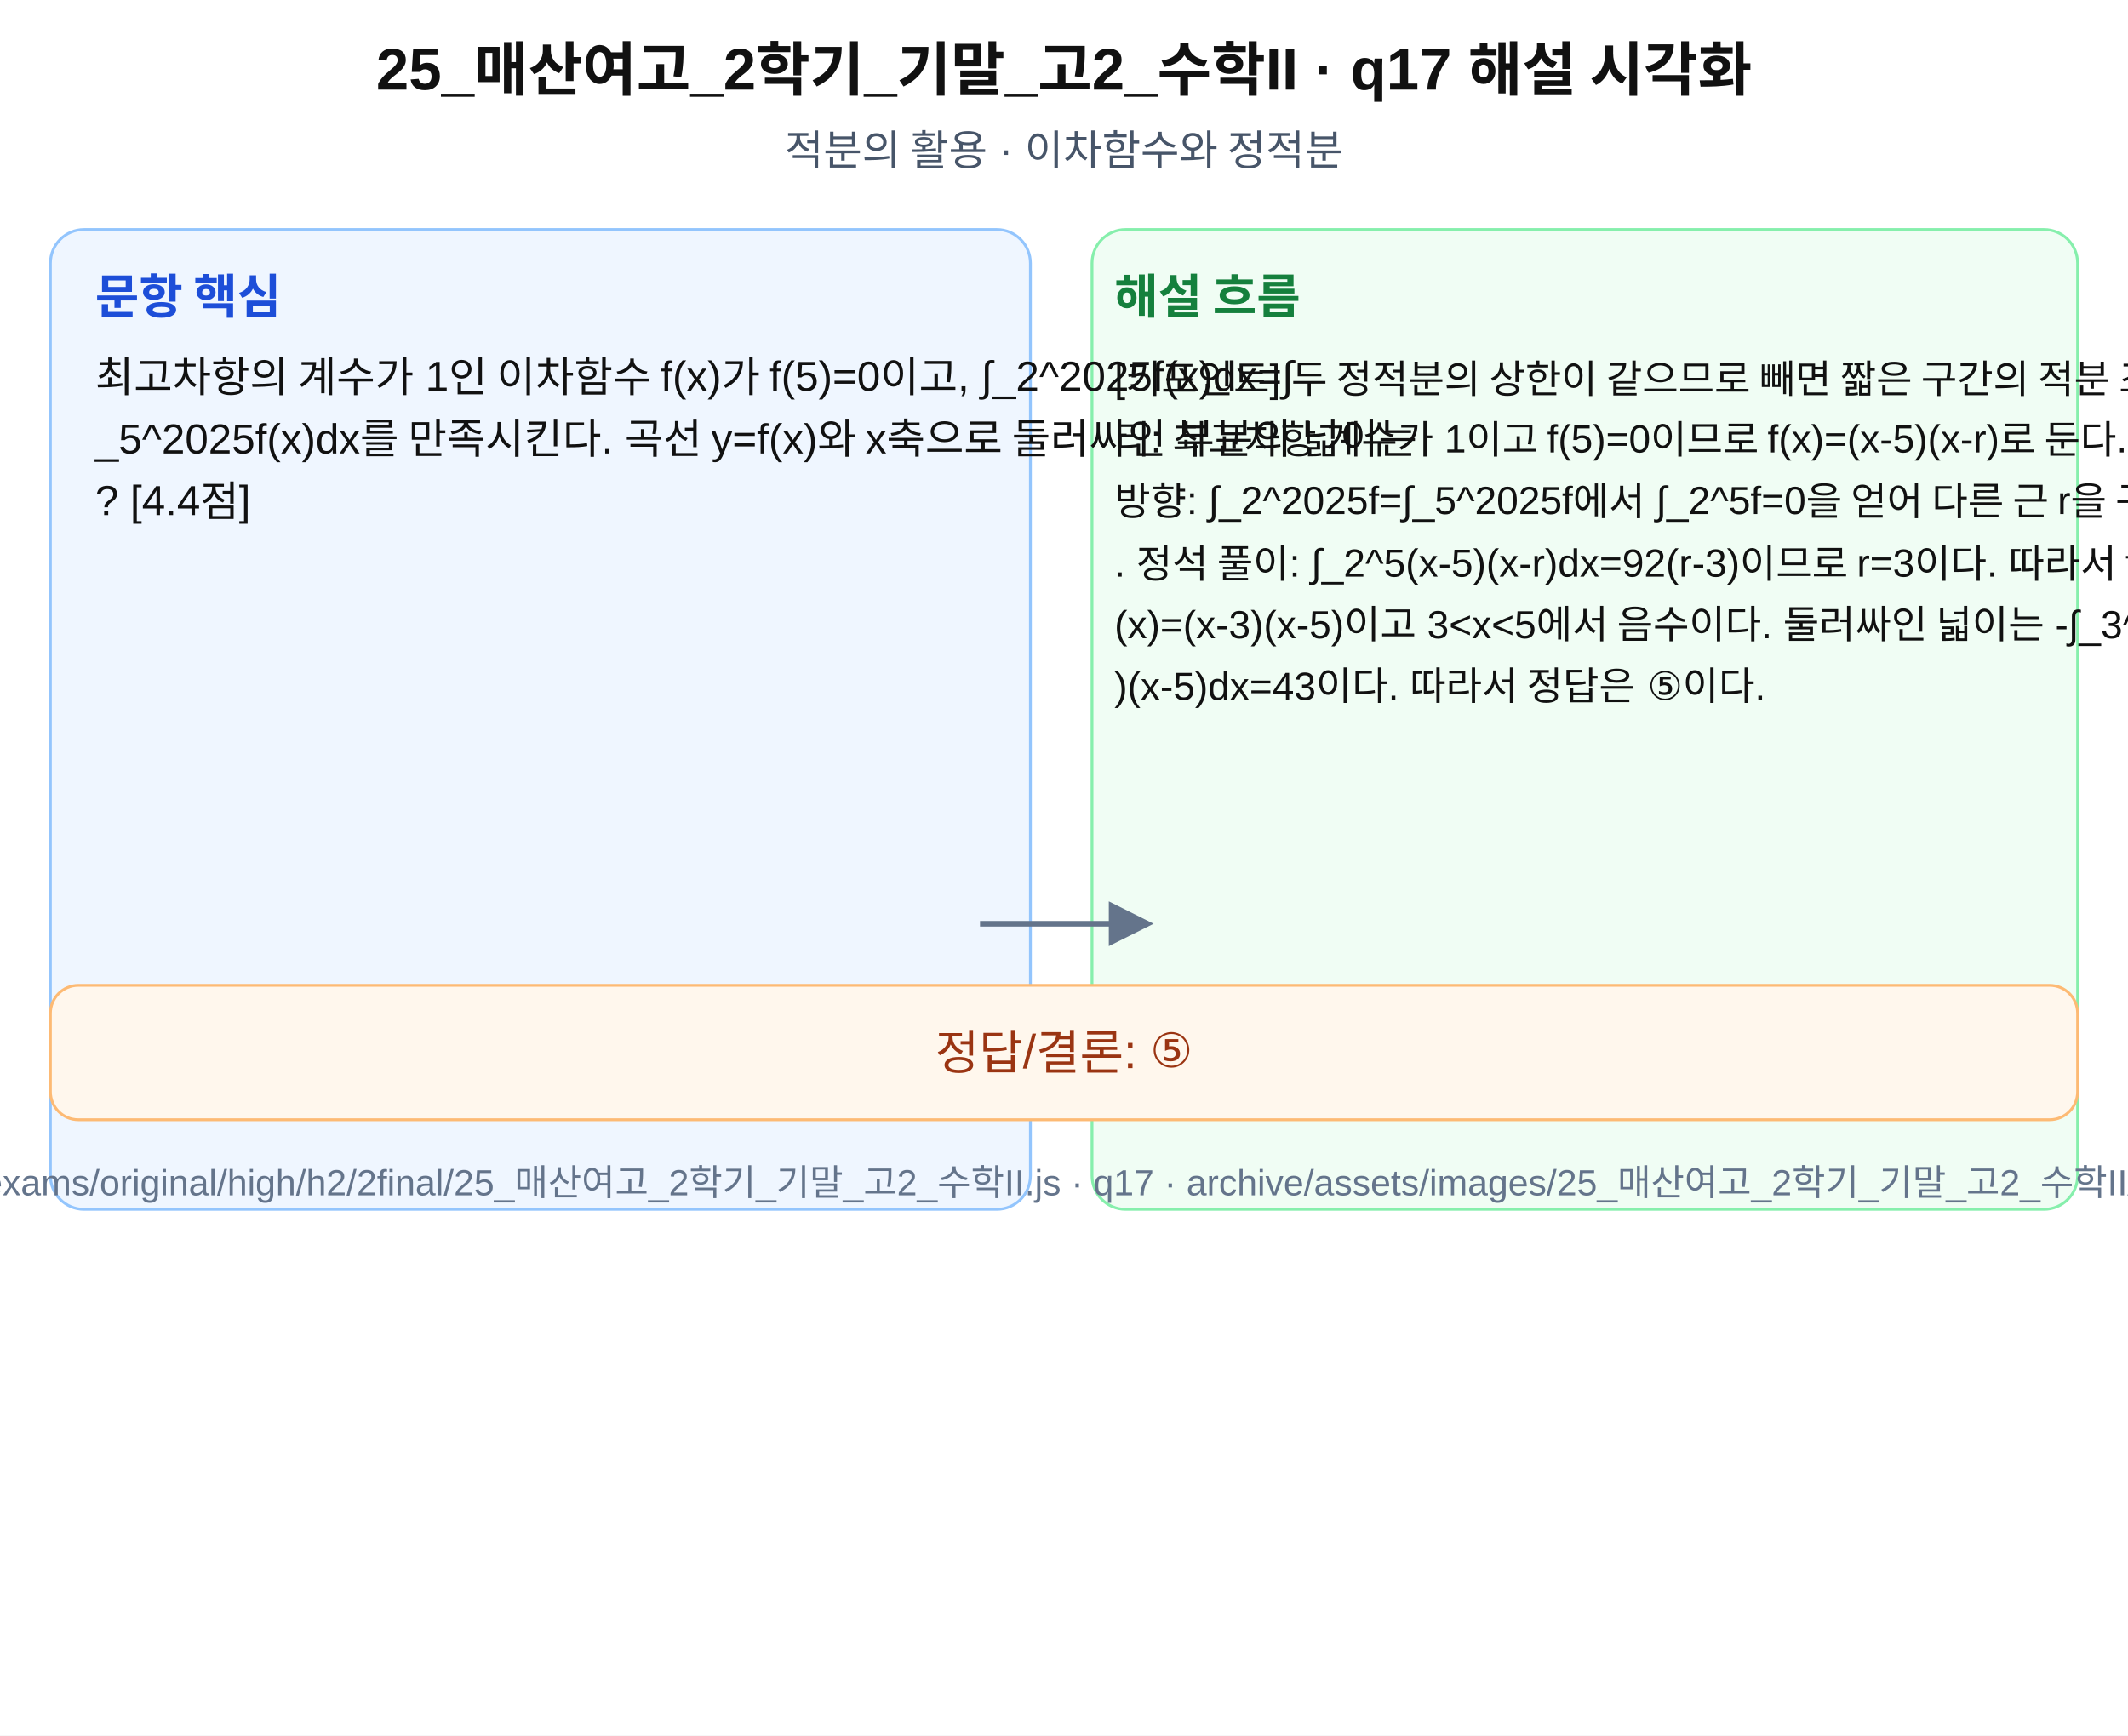
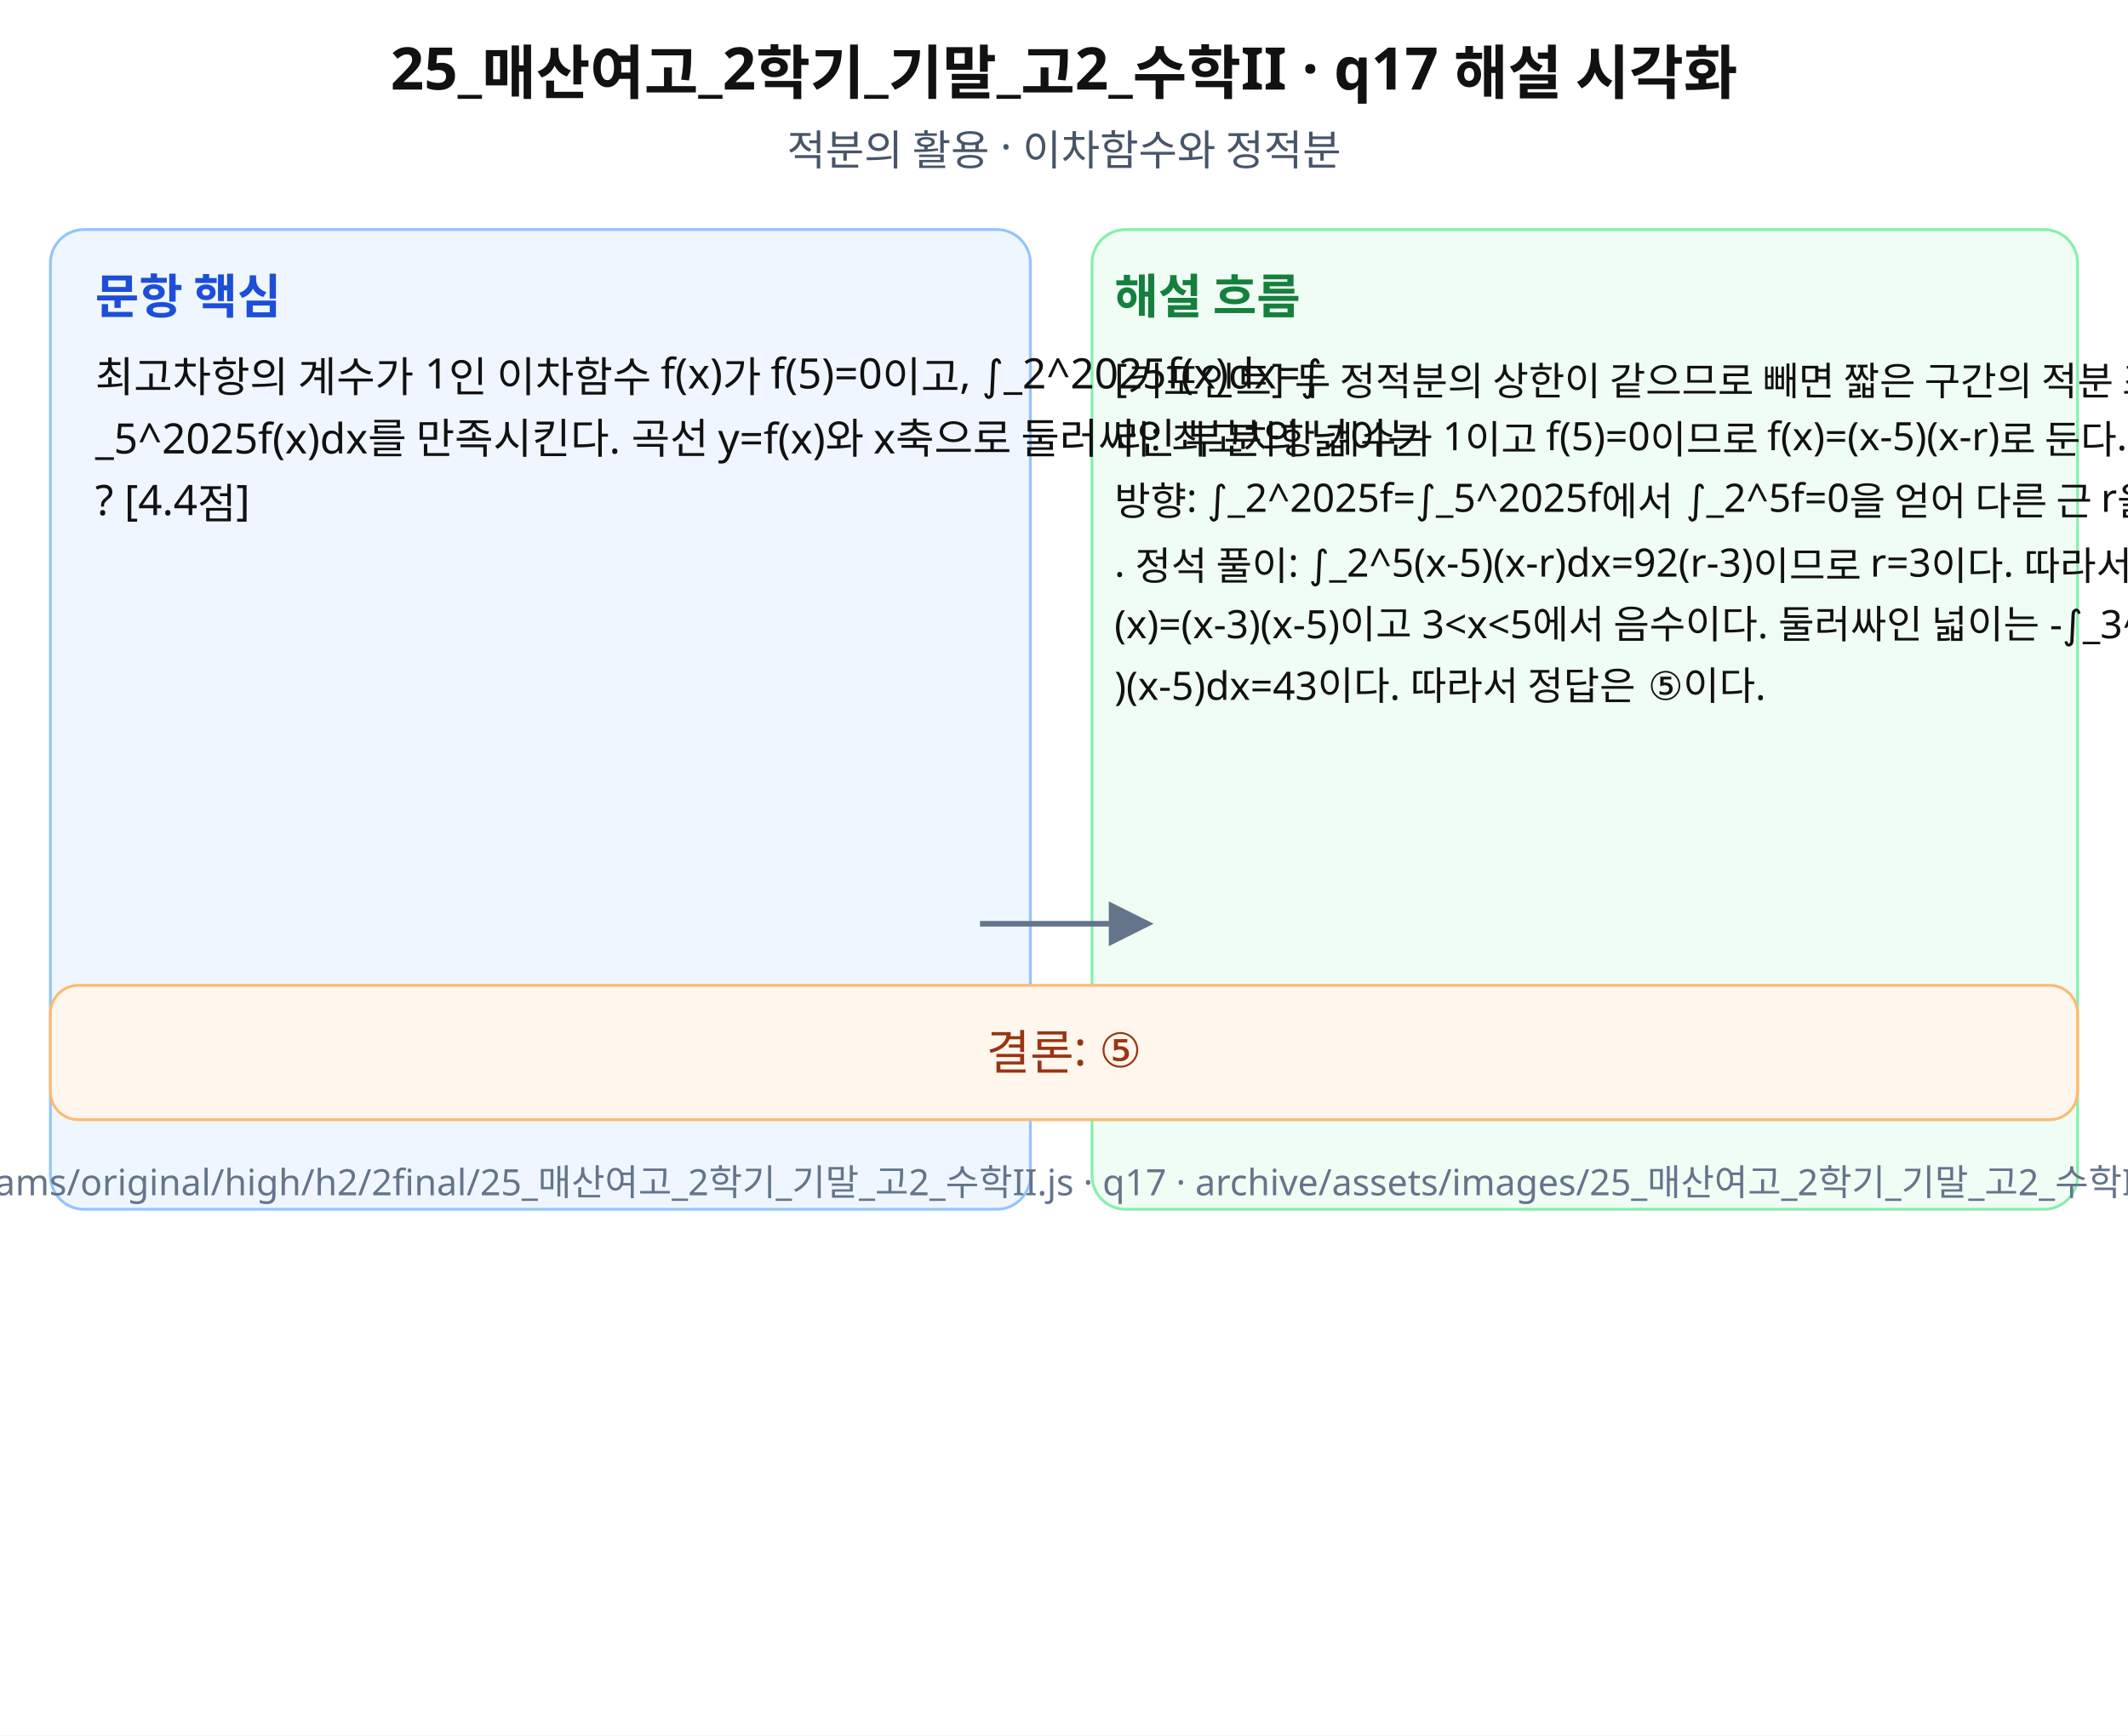
- <svg xmlns="http://www.w3.org/2000/svg" width="760" height="620" viewBox="0 0 760 620" role="img" aria-labelledby="title desc">
+ <svg xmlns="http://www.w3.org/2000/svg" width="760" height="620" viewBox="0 0 760 620" role="img" aria-labelledby="title desc" preserveAspectRatio="xMidYMid meet">
  <rect width="760" height="620" fill="#fff" />
-   <g font-family="Arial, sans-serif" fill="#111">
+   <g font-family="Noto Sans KR, Pretendard, Apple SD Gothic Neo, Malgun Gothic, sans-serif" fill="#111">
    <text x="380" y="32" font-size="21" font-weight="700" text-anchor="middle">25_매산여고_2학기_기말_고2_수학II · q17 해설 시각화</text>
    <text x="380" y="59" font-size="15" text-anchor="middle" fill="#475569">적분의 활용 · 이차함수와 정적분</text>
    <rect x="18" y="82" width="350" height="350" rx="12" fill="#eff6ff" stroke="#93c5fd" />
    <rect x="390" y="82" width="352" height="350" rx="12" fill="#f0fdf4" stroke="#86efac" />
    <text x="34" y="112" font-size="17" font-weight="700" fill="#1d4ed8">문항 핵심</text>
    <text x="398" y="112" font-size="17" font-weight="700" fill="#15803d">해설 흐름</text>
    <text x="34" y="140" font-size="15">최고차항의 계수가 1인 이차함수 f(x)가 f(5)=0이고, ∫_2^2025f(x)dx=∫</text>
    <text x="34" y="162" font-size="15">_5^2025f(x)dx를 만족시킨다. 곡선 y=f(x)와 x축으로 둘러싸인 부분의 넓이는</text>
    <text x="34" y="184" font-size="15">? [4.4점]</text>
    <text x="398" y="140" font-size="14">[키포인트] 두 정적분의 상한이 같으므로 빼면 짧은 구간의 적분 조건으로 바뀐다. 조건 정</text>
    <text x="398" y="162" font-size="14">리: 최고차항 계수가 1이고 f(5)=0이므로 f(x)=(x-5)(x-r)로 둔다. 풀이 </text>
    <text x="398" y="184" font-size="14">방향: ∫_2^2025f=∫_5^2025f에서 ∫_2^5f=0을 얻어 다른 근 r을 구한다</text>
    <text x="398" y="206" font-size="14">. 정석 풀이: ∫_2^5(x-5)(x-r)dx=92(r-3)이므로 r=3이다. 따라서 f</text>
    <text x="398" y="228" font-size="14">(x)=(x-3)(x-5)이고 3&lt;x&lt;5에서 음수이다. 둘러싸인 넓이는 -∫_3^5(x-3</text>
    <text x="398" y="250" font-size="14">)(x-5)dx=43이다. 따라서 정답은 ⑤이다.</text>
    <path d="M350 330 L410 330" stroke="#64748b" stroke-width="2" marker-end="url(#arrow)" />
    <rect x="18" y="352" width="724" height="48" rx="10" fill="#fff7ed" stroke="#fdba74" />
-     <text x="380" y="382" font-size="17" text-anchor="middle" fill="#9a3412">정답/결론: ⑤</text>
+     <text x="380" y="382" font-size="17" text-anchor="middle" fill="#9a3412">결론: ⑤</text>
    <text x="380" y="427" font-size="13" text-anchor="middle" fill="#64748b">source: archive/exams/original/high/h2/2final/25_매산여고_2학기_기말_고2_수학II.js · q17 · archive/assets/images/25_매산여고_2학기_기말_고2_수학II/q17-solution.svg</text>
  </g>
  <defs>
    <marker id="arrow" markerWidth="8" markerHeight="8" refX="7" refY="4" orient="auto">
      <path d="M0,0 L8,4 L0,8 z" fill="#64748b" />
    </marker>
  </defs>
</svg>
